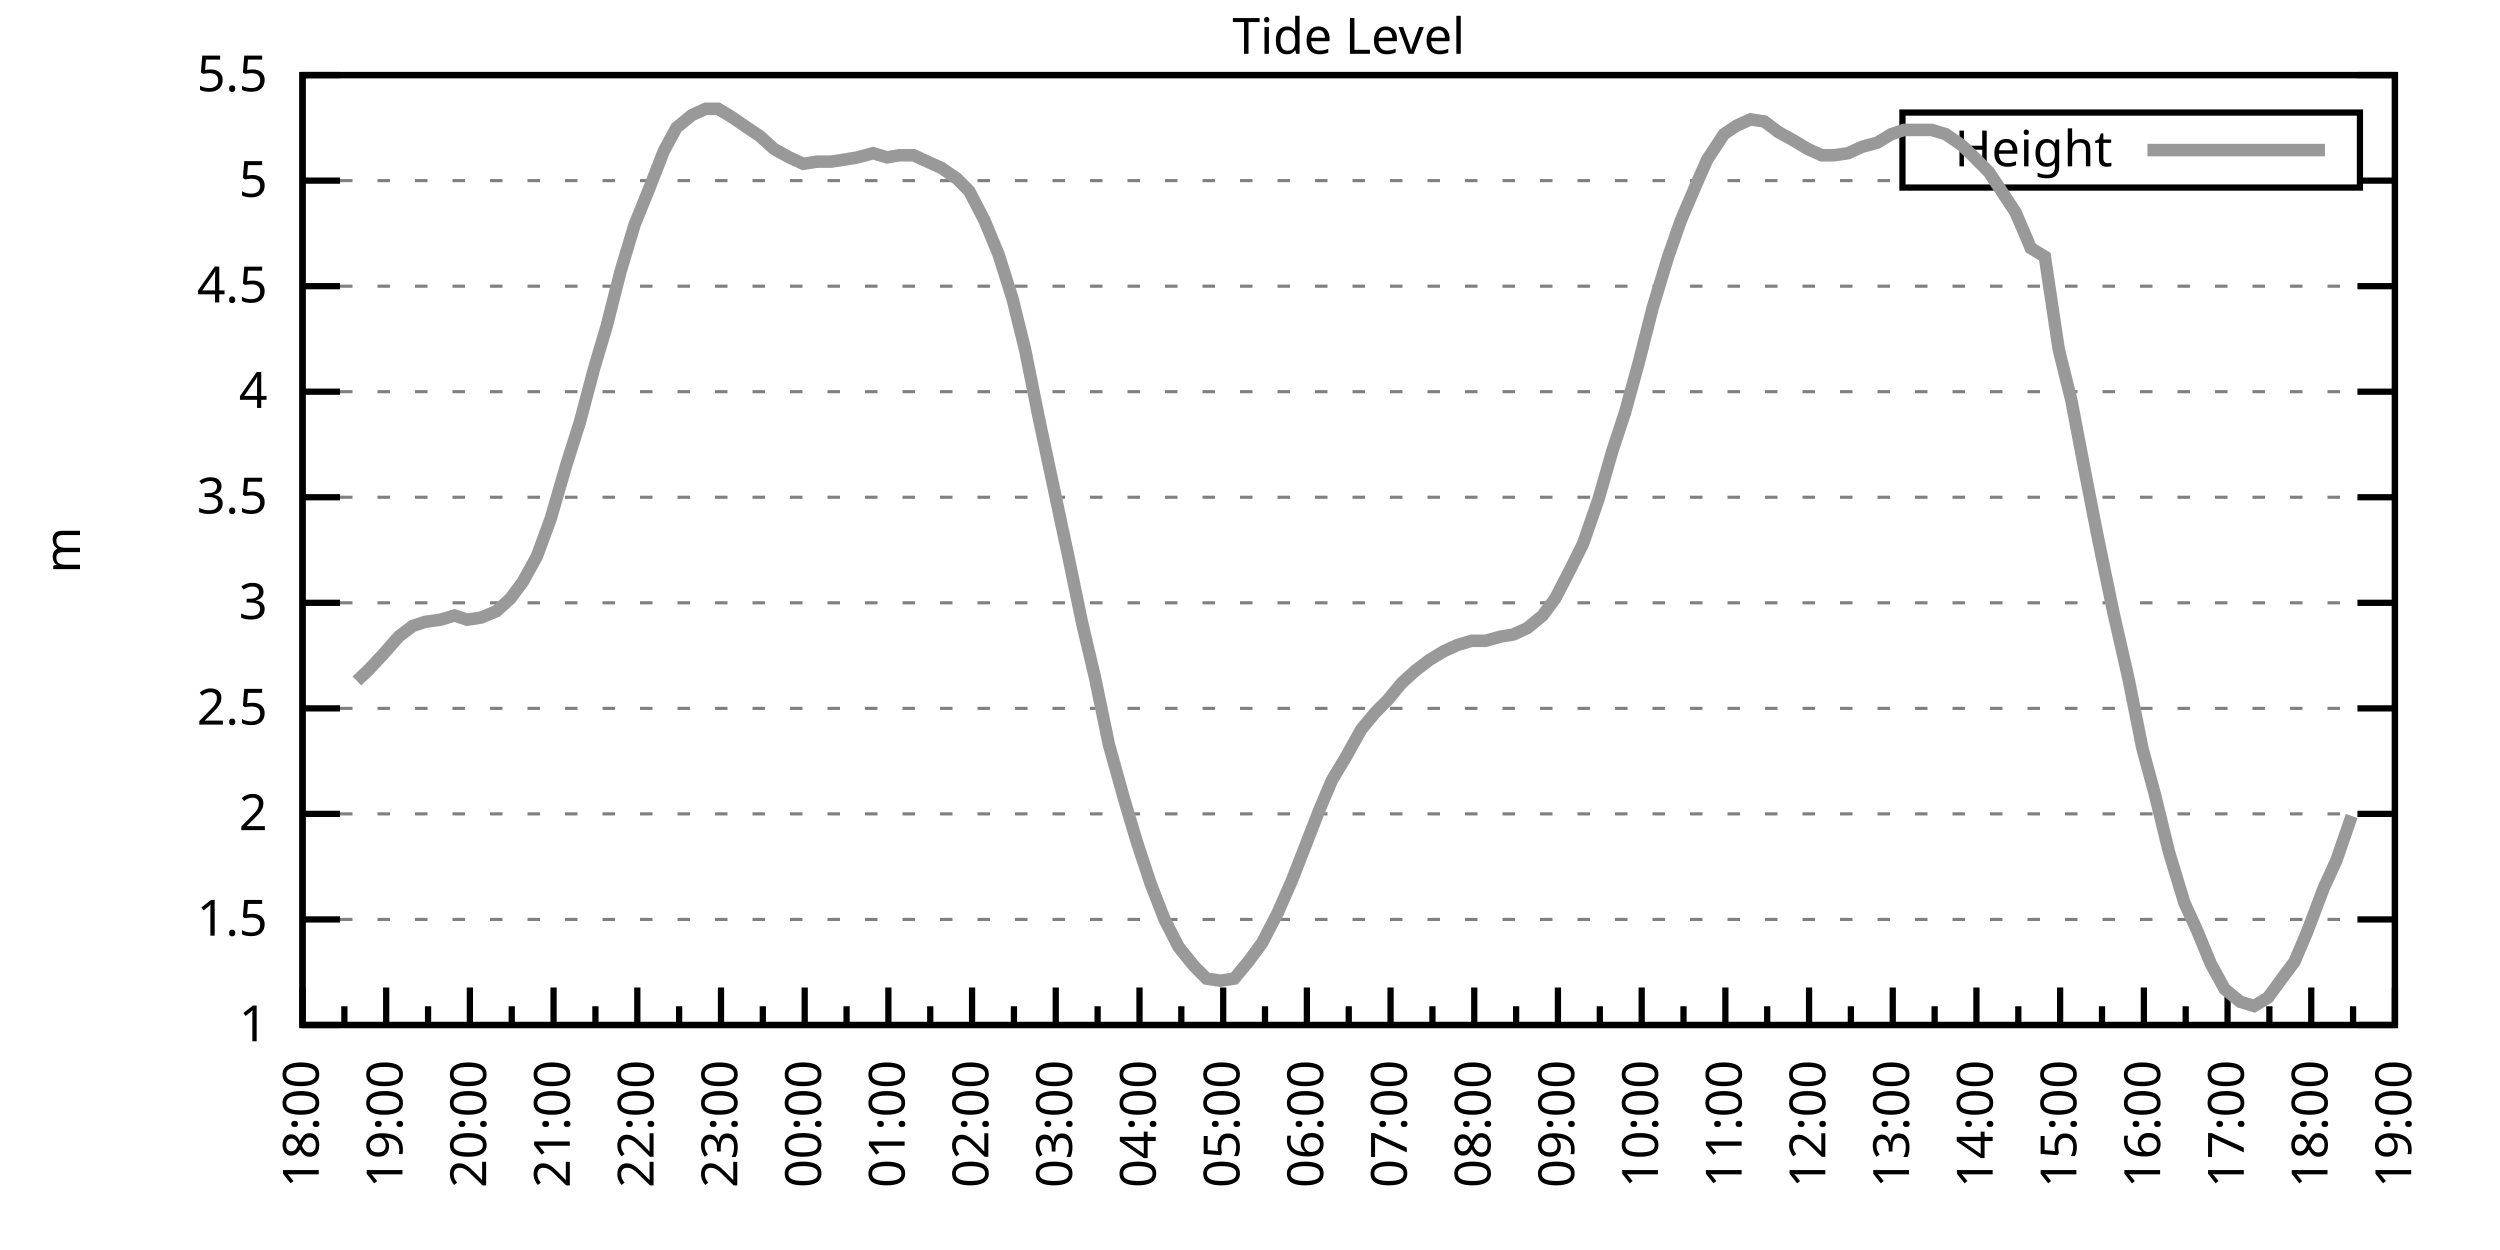
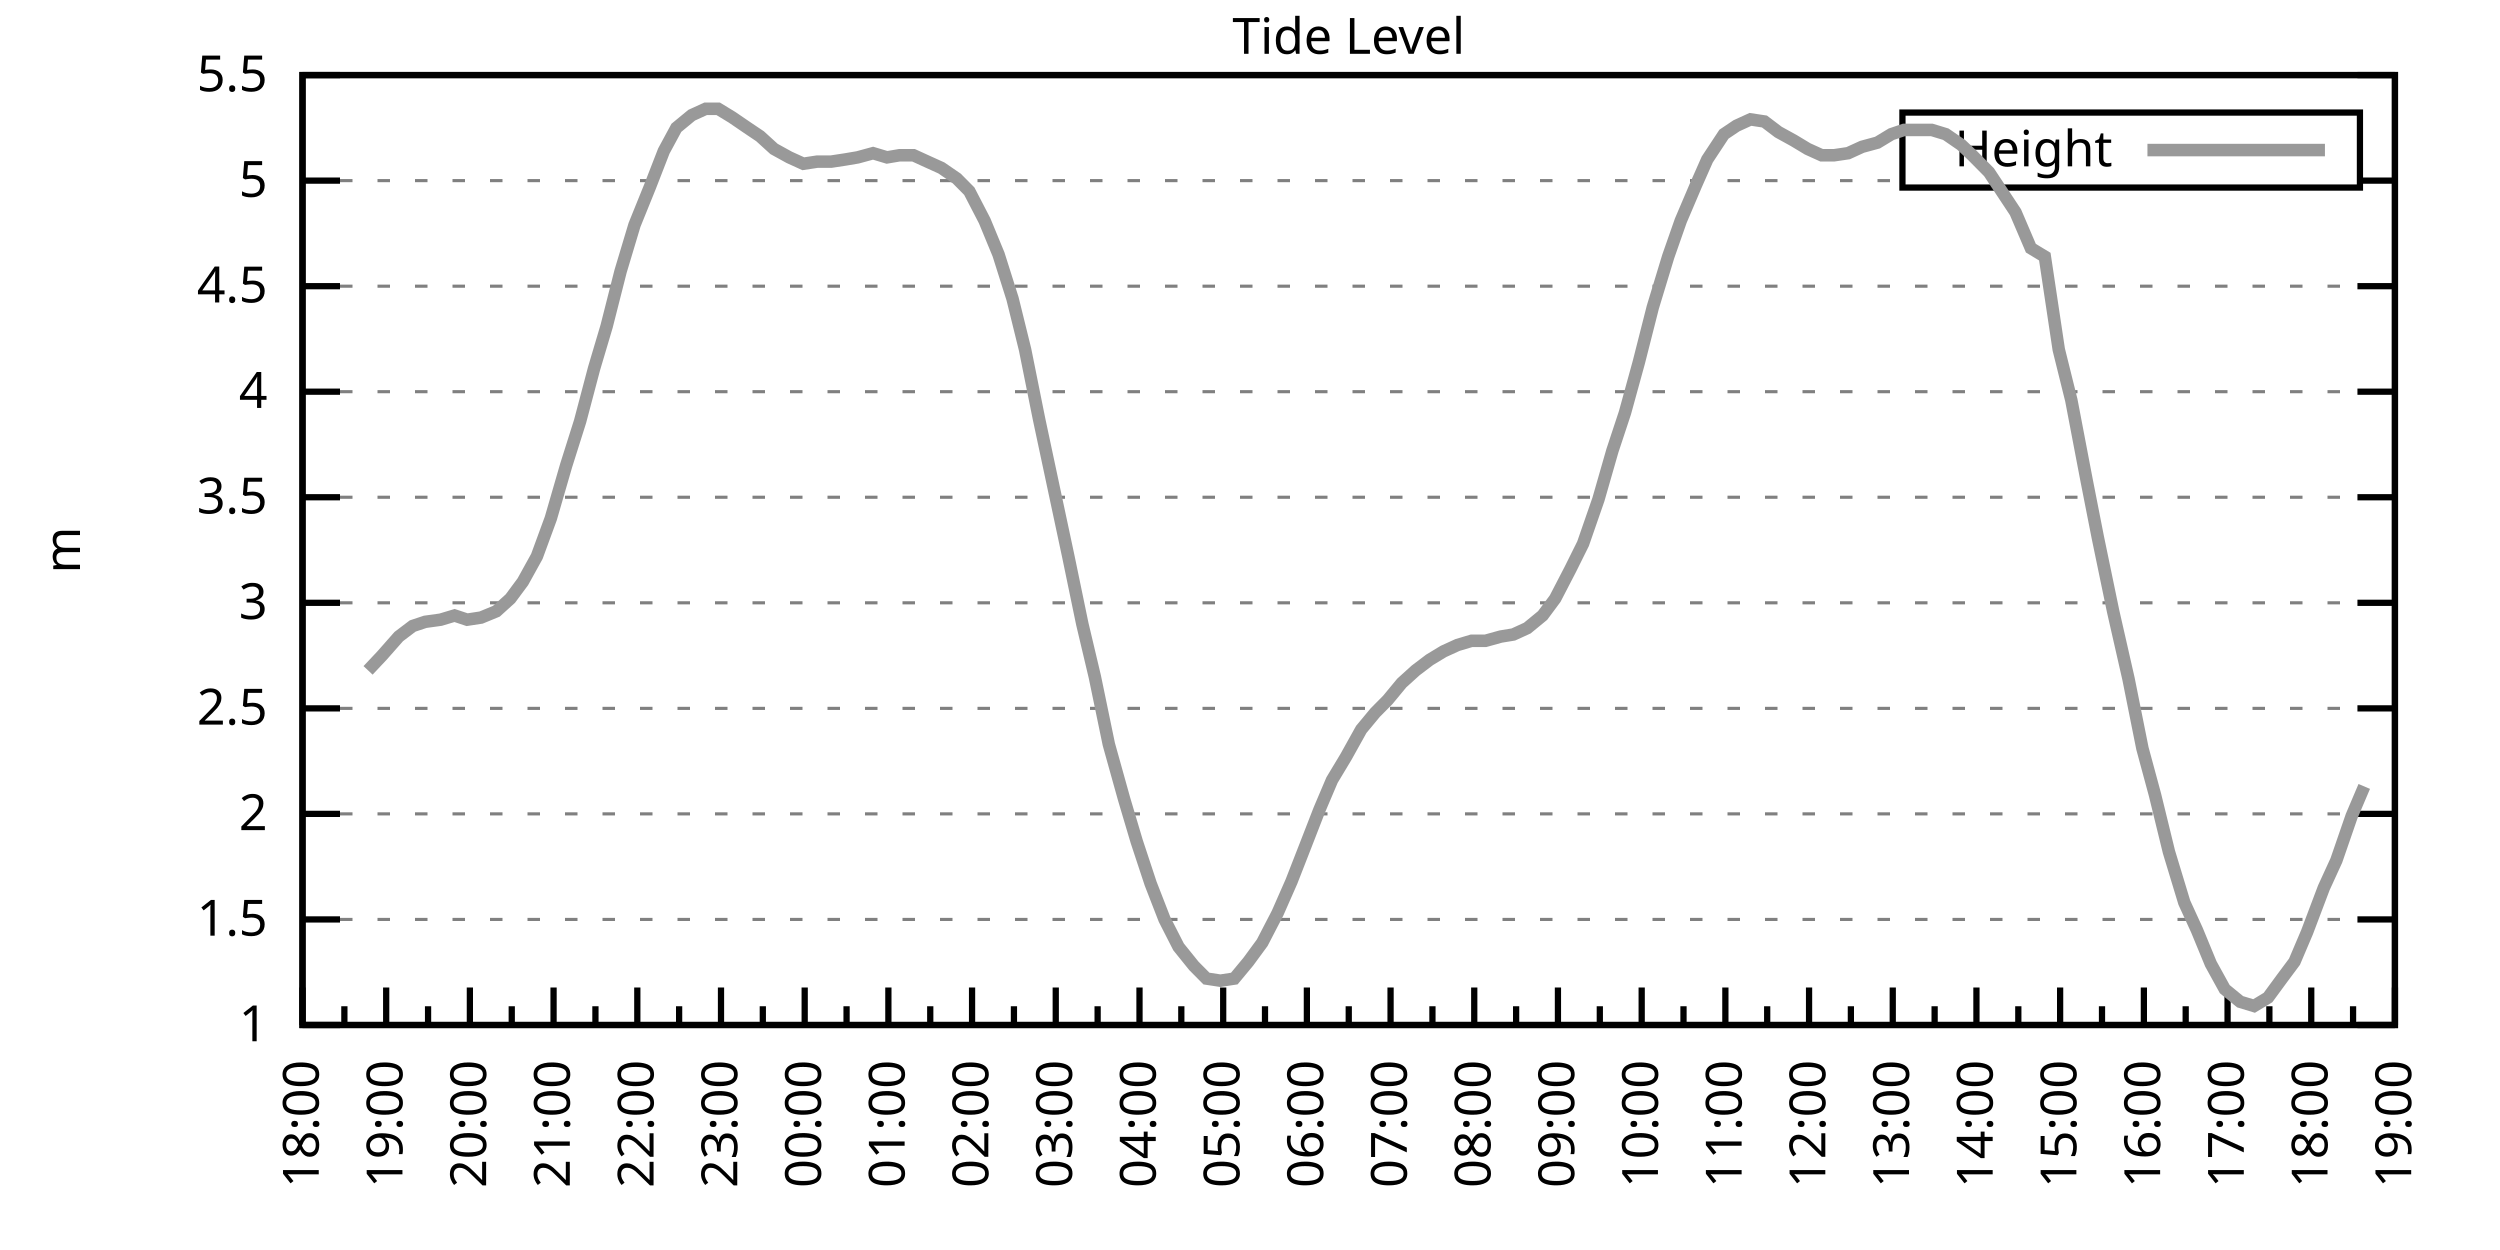
<svg xmlns="http://www.w3.org/2000/svg" xmlns:xlink="http://www.w3.org/1999/xlink" width="400" height="200" viewBox="0 0 400 200">
  <g id="gnuplot_canvas">
    <rect x="0" y="0" width="400" height="200" fill="none" />
    <defs>
      <circle id="gpDot" r="0.5" stroke-width="0.5" stroke="currentColor" />
      <path id="gpPt0" stroke-width="0.333" stroke="currentColor" d="M-1,0 h2 M0,-1 v2" />
      <path id="gpPt1" stroke-width="0.333" stroke="currentColor" d="M-1,-1 L1,1 M1,-1 L-1,1" />
      <path id="gpPt2" stroke-width="0.333" stroke="currentColor" d="M-1,0 L1,0 M0,-1 L0,1 M-1,-1 L1,1 M-1,1 L1,-1" />
      <rect id="gpPt3" stroke-width="0.333" stroke="currentColor" x="-1" y="-1" width="2" height="2" />
      <rect id="gpPt4" stroke-width="0.333" stroke="currentColor" fill="currentColor" x="-1" y="-1" width="2" height="2" />
      <circle id="gpPt5" stroke-width="0.333" stroke="currentColor" cx="0" cy="0" r="1" />
      <use xlink:href="#gpPt5" id="gpPt6" fill="currentColor" stroke="none" />
      <path id="gpPt7" stroke-width="0.333" stroke="currentColor" d="M0,-1.33 L-1.33,0.67 L1.33,0.67 z" />
      <use xlink:href="#gpPt7" id="gpPt8" fill="currentColor" stroke="none" />
      <use xlink:href="#gpPt7" id="gpPt9" stroke="currentColor" transform="rotate(180)" />
      <use xlink:href="#gpPt9" id="gpPt10" fill="currentColor" stroke="none" />
      <use xlink:href="#gpPt3" id="gpPt11" stroke="currentColor" transform="rotate(45)" />
      <use xlink:href="#gpPt11" id="gpPt12" fill="currentColor" stroke="none" />
      <path id="gpPt13" stroke-width="0.333" stroke="currentColor" d="M0,1.330 L1.265,0.411 L0.782,-1.067 L-0.782,-1.076 L-1.265,0.411 z" />
      <use xlink:href="#gpPt13" id="gpPt14" fill="currentColor" stroke="none" />
      <filter id="textbox" filterUnits="objectBoundingBox" x="0" y="0" height="1" width="1">
        <feFlood flood-color="white" flood-opacity="1" result="bgnd" />
        <feComposite in="SourceGraphic" in2="bgnd" operator="atop" />
      </filter>
      <filter id="greybox" filterUnits="objectBoundingBox" x="0" y="0" height="1" width="1">
        <feFlood flood-color="lightgrey" flood-opacity="1" result="grey" />
        <feComposite in="SourceGraphic" in2="grey" operator="atop" />
      </filter>
    </defs>
    <g fill="none" color="white" stroke="currentColor" stroke-width="1.00" stroke-linecap="butt" stroke-linejoin="miter">
</g>
    <g fill="none" color="black" stroke="currentColor" stroke-width="1.00" stroke-linecap="butt" stroke-linejoin="miter">
      <g stroke="none" shape-rendering="crispEdges">
        <polygon fill="rgb(255, 255, 255)" points="48.40,164.00 383.18,164.00 383.18,12.02 48.40,12.02 " />
      </g>
    </g>
    <g fill="none" color="black" stroke="currentColor" stroke-width="1.00" stroke-linecap="butt" stroke-linejoin="miter">
</g>
    <g fill="none" color="black" stroke="black" stroke-width="0.50" stroke-linecap="butt" stroke-linejoin="miter">
</g>
    <g fill="none" color="gray" stroke="currentColor" stroke-width="0.50" stroke-linecap="butt" stroke-linejoin="miter">
      <path stroke="gray" stroke-dasharray="2,4" class="gridline" d="M48.40,164.00 L383.19,164.00  " />
    </g>
    <g fill="none" color="gray" stroke="gray" stroke-width="1.00" stroke-linecap="butt" stroke-linejoin="miter">
</g>
    <g fill="none" color="black" stroke="currentColor" stroke-width="1.00" stroke-linecap="butt" stroke-linejoin="miter">
      <path stroke="black" d="M48.40,164.00 L54.40,164.00 M383.19,164.00 L377.19,164.00  " />
      <g transform="translate(42.80,166.60)" stroke="none" fill="black" font-family="Sans" font-size="8.00" text-anchor="end">
        <text>
          <tspan font-family="Sans"> 1</tspan>
        </text>
      </g>
    </g>
    <g fill="none" color="black" stroke="currentColor" stroke-width="1.00" stroke-linecap="butt" stroke-linejoin="miter">
</g>
    <g fill="none" color="black" stroke="black" stroke-width="0.50" stroke-linecap="butt" stroke-linejoin="miter">
</g>
    <g fill="none" color="gray" stroke="currentColor" stroke-width="0.50" stroke-linecap="butt" stroke-linejoin="miter">
      <path stroke="gray" stroke-dasharray="2,4" class="gridline" d="M48.40,147.11 L383.19,147.11  " />
    </g>
    <g fill="none" color="gray" stroke="gray" stroke-width="1.00" stroke-linecap="butt" stroke-linejoin="miter">
</g>
    <g fill="none" color="black" stroke="currentColor" stroke-width="1.00" stroke-linecap="butt" stroke-linejoin="miter">
      <path stroke="black" d="M48.40,147.11 L54.40,147.11 M383.19,147.11 L377.19,147.11  " />
      <g transform="translate(42.80,149.71)" stroke="none" fill="black" font-family="Sans" font-size="8.00" text-anchor="end">
        <text>
          <tspan font-family="Sans"> 1.5</tspan>
        </text>
      </g>
    </g>
    <g fill="none" color="black" stroke="currentColor" stroke-width="1.00" stroke-linecap="butt" stroke-linejoin="miter">
</g>
    <g fill="none" color="black" stroke="black" stroke-width="0.50" stroke-linecap="butt" stroke-linejoin="miter">
</g>
    <g fill="none" color="gray" stroke="currentColor" stroke-width="0.50" stroke-linecap="butt" stroke-linejoin="miter">
      <path stroke="gray" stroke-dasharray="2,4" class="gridline" d="M48.40,130.22 L383.19,130.22  " />
    </g>
    <g fill="none" color="gray" stroke="gray" stroke-width="1.00" stroke-linecap="butt" stroke-linejoin="miter">
</g>
    <g fill="none" color="black" stroke="currentColor" stroke-width="1.00" stroke-linecap="butt" stroke-linejoin="miter">
      <path stroke="black" d="M48.40,130.22 L54.40,130.22 M383.19,130.22 L377.19,130.22  " />
      <g transform="translate(42.80,132.82)" stroke="none" fill="black" font-family="Sans" font-size="8.00" text-anchor="end">
        <text>
          <tspan font-family="Sans"> 2</tspan>
        </text>
      </g>
    </g>
    <g fill="none" color="black" stroke="currentColor" stroke-width="1.00" stroke-linecap="butt" stroke-linejoin="miter">
</g>
    <g fill="none" color="black" stroke="black" stroke-width="0.50" stroke-linecap="butt" stroke-linejoin="miter">
</g>
    <g fill="none" color="gray" stroke="currentColor" stroke-width="0.50" stroke-linecap="butt" stroke-linejoin="miter">
      <path stroke="gray" stroke-dasharray="2,4" class="gridline" d="M48.40,113.34 L383.19,113.34  " />
    </g>
    <g fill="none" color="gray" stroke="gray" stroke-width="1.00" stroke-linecap="butt" stroke-linejoin="miter">
</g>
    <g fill="none" color="black" stroke="currentColor" stroke-width="1.00" stroke-linecap="butt" stroke-linejoin="miter">
      <path stroke="black" d="M48.40,113.34 L54.40,113.34 M383.19,113.34 L377.19,113.34  " />
      <g transform="translate(42.80,115.94)" stroke="none" fill="black" font-family="Sans" font-size="8.00" text-anchor="end">
        <text>
          <tspan font-family="Sans"> 2.5</tspan>
        </text>
      </g>
    </g>
    <g fill="none" color="black" stroke="currentColor" stroke-width="1.00" stroke-linecap="butt" stroke-linejoin="miter">
</g>
    <g fill="none" color="black" stroke="black" stroke-width="0.50" stroke-linecap="butt" stroke-linejoin="miter">
</g>
    <g fill="none" color="gray" stroke="currentColor" stroke-width="0.50" stroke-linecap="butt" stroke-linejoin="miter">
      <path stroke="gray" stroke-dasharray="2,4" class="gridline" d="M48.40,96.45 L383.19,96.45  " />
    </g>
    <g fill="none" color="gray" stroke="gray" stroke-width="1.00" stroke-linecap="butt" stroke-linejoin="miter">
</g>
    <g fill="none" color="black" stroke="currentColor" stroke-width="1.00" stroke-linecap="butt" stroke-linejoin="miter">
      <path stroke="black" d="M48.40,96.45 L54.40,96.45 M383.19,96.45 L377.19,96.45  " />
      <g transform="translate(42.80,99.05)" stroke="none" fill="black" font-family="Sans" font-size="8.00" text-anchor="end">
        <text>
          <tspan font-family="Sans"> 3</tspan>
        </text>
      </g>
    </g>
    <g fill="none" color="black" stroke="currentColor" stroke-width="1.00" stroke-linecap="butt" stroke-linejoin="miter">
</g>
    <g fill="none" color="black" stroke="black" stroke-width="0.50" stroke-linecap="butt" stroke-linejoin="miter">
</g>
    <g fill="none" color="gray" stroke="currentColor" stroke-width="0.50" stroke-linecap="butt" stroke-linejoin="miter">
      <path stroke="gray" stroke-dasharray="2,4" class="gridline" d="M48.40,79.56 L383.19,79.56  " />
    </g>
    <g fill="none" color="gray" stroke="gray" stroke-width="1.00" stroke-linecap="butt" stroke-linejoin="miter">
</g>
    <g fill="none" color="black" stroke="currentColor" stroke-width="1.00" stroke-linecap="butt" stroke-linejoin="miter">
      <path stroke="black" d="M48.40,79.56 L54.40,79.56 M383.19,79.56 L377.19,79.56  " />
      <g transform="translate(42.80,82.16)" stroke="none" fill="black" font-family="Sans" font-size="8.00" text-anchor="end">
        <text>
          <tspan font-family="Sans"> 3.5</tspan>
        </text>
      </g>
    </g>
    <g fill="none" color="black" stroke="currentColor" stroke-width="1.00" stroke-linecap="butt" stroke-linejoin="miter">
</g>
    <g fill="none" color="black" stroke="black" stroke-width="0.50" stroke-linecap="butt" stroke-linejoin="miter">
</g>
    <g fill="none" color="gray" stroke="currentColor" stroke-width="0.50" stroke-linecap="butt" stroke-linejoin="miter">
      <path stroke="gray" stroke-dasharray="2,4" class="gridline" d="M48.40,62.67 L383.19,62.67  " />
    </g>
    <g fill="none" color="gray" stroke="gray" stroke-width="1.00" stroke-linecap="butt" stroke-linejoin="miter">
</g>
    <g fill="none" color="black" stroke="currentColor" stroke-width="1.00" stroke-linecap="butt" stroke-linejoin="miter">
      <path stroke="black" d="M48.40,62.67 L54.40,62.67 M383.19,62.67 L377.19,62.67  " />
      <g transform="translate(42.80,65.27)" stroke="none" fill="black" font-family="Sans" font-size="8.00" text-anchor="end">
        <text>
          <tspan font-family="Sans"> 4</tspan>
        </text>
      </g>
    </g>
    <g fill="none" color="black" stroke="currentColor" stroke-width="1.00" stroke-linecap="butt" stroke-linejoin="miter">
</g>
    <g fill="none" color="black" stroke="black" stroke-width="0.50" stroke-linecap="butt" stroke-linejoin="miter">
</g>
    <g fill="none" color="gray" stroke="currentColor" stroke-width="0.50" stroke-linecap="butt" stroke-linejoin="miter">
      <path stroke="gray" stroke-dasharray="2,4" class="gridline" d="M48.40,45.79 L383.19,45.79  " />
    </g>
    <g fill="none" color="gray" stroke="gray" stroke-width="1.00" stroke-linecap="butt" stroke-linejoin="miter">
</g>
    <g fill="none" color="black" stroke="currentColor" stroke-width="1.00" stroke-linecap="butt" stroke-linejoin="miter">
      <path stroke="black" d="M48.40,45.79 L54.40,45.79 M383.19,45.79 L377.19,45.79  " />
      <g transform="translate(42.80,48.39)" stroke="none" fill="black" font-family="Sans" font-size="8.00" text-anchor="end">
        <text>
          <tspan font-family="Sans"> 4.5</tspan>
        </text>
      </g>
    </g>
    <g fill="none" color="black" stroke="currentColor" stroke-width="1.00" stroke-linecap="butt" stroke-linejoin="miter">
</g>
    <g fill="none" color="black" stroke="black" stroke-width="0.50" stroke-linecap="butt" stroke-linejoin="miter">
</g>
    <g fill="none" color="gray" stroke="currentColor" stroke-width="0.50" stroke-linecap="butt" stroke-linejoin="miter">
      <path stroke="gray" stroke-dasharray="2,4" class="gridline" d="M48.40,28.90 L304.39,28.90 M377.59,28.90 L383.19,28.90  " />
    </g>
    <g fill="none" color="gray" stroke="gray" stroke-width="1.00" stroke-linecap="butt" stroke-linejoin="miter">
</g>
    <g fill="none" color="black" stroke="currentColor" stroke-width="1.00" stroke-linecap="butt" stroke-linejoin="miter">
      <path stroke="black" d="M48.40,28.90 L54.40,28.90 M383.19,28.90 L377.19,28.90  " />
      <g transform="translate(42.80,31.50)" stroke="none" fill="black" font-family="Sans" font-size="8.00" text-anchor="end">
        <text>
          <tspan font-family="Sans"> 5</tspan>
        </text>
      </g>
    </g>
    <g fill="none" color="black" stroke="currentColor" stroke-width="1.00" stroke-linecap="butt" stroke-linejoin="miter">
</g>
    <g fill="none" color="black" stroke="black" stroke-width="0.50" stroke-linecap="butt" stroke-linejoin="miter">
</g>
    <g fill="none" color="gray" stroke="currentColor" stroke-width="0.50" stroke-linecap="butt" stroke-linejoin="miter">
      <path stroke="gray" stroke-dasharray="2,4" class="gridline" d="M48.40,12.01 L383.19,12.01  " />
    </g>
    <g fill="none" color="gray" stroke="gray" stroke-width="1.00" stroke-linecap="butt" stroke-linejoin="miter">
</g>
    <g fill="none" color="black" stroke="currentColor" stroke-width="1.00" stroke-linecap="butt" stroke-linejoin="miter">
      <path stroke="black" d="M48.40,12.01 L54.40,12.01 M383.19,12.01 L377.19,12.01  " />
      <g transform="translate(42.80,14.61)" stroke="none" fill="black" font-family="Sans" font-size="8.00" text-anchor="end">
        <text>
          <tspan font-family="Sans"> 5.5</tspan>
        </text>
      </g>
    </g>
    <g fill="none" color="black" stroke="currentColor" stroke-width="1.00" stroke-linecap="butt" stroke-linejoin="miter">
      <path stroke="black" d="M48.40,164.00 L48.40,158.00  " />
      <g transform="translate(51.00,169.60) rotate(270)" stroke="none" fill="black" font-family="Sans" font-size="8.00" text-anchor="end">
        <text>
          <tspan font-family="Sans">18:00</tspan>
        </text>
      </g>
    </g>
    <g fill="none" color="black" stroke="currentColor" stroke-width="1.00" stroke-linecap="butt" stroke-linejoin="miter">
      <path stroke="black" d="M55.10,164.00 L55.10,161.00 M61.79,164.00 L61.79,158.00  " />
      <g transform="translate(64.39,169.60) rotate(270)" stroke="none" fill="black" font-family="Sans" font-size="8.00" text-anchor="end">
        <text>
          <tspan font-family="Sans">19:00</tspan>
        </text>
      </g>
    </g>
    <g fill="none" color="black" stroke="currentColor" stroke-width="1.00" stroke-linecap="butt" stroke-linejoin="miter">
      <path stroke="black" d="M68.49,164.00 L68.49,161.00 M75.18,164.00 L75.18,158.00  " />
      <g transform="translate(77.78,169.60) rotate(270)" stroke="none" fill="black" font-family="Sans" font-size="8.00" text-anchor="end">
        <text>
          <tspan font-family="Sans">20:00</tspan>
        </text>
      </g>
    </g>
    <g fill="none" color="black" stroke="currentColor" stroke-width="1.00" stroke-linecap="butt" stroke-linejoin="miter">
      <path stroke="black" d="M81.88,164.00 L81.88,161.00 M88.57,164.00 L88.57,158.00  " />
      <g transform="translate(91.17,169.60) rotate(270)" stroke="none" fill="black" font-family="Sans" font-size="8.00" text-anchor="end">
        <text>
          <tspan font-family="Sans">21:00</tspan>
        </text>
      </g>
    </g>
    <g fill="none" color="black" stroke="currentColor" stroke-width="1.00" stroke-linecap="butt" stroke-linejoin="miter">
      <path stroke="black" d="M95.27,164.00 L95.27,161.00 M101.97,164.00 L101.97,158.00  " />
      <g transform="translate(104.57,169.60) rotate(270)" stroke="none" fill="black" font-family="Sans" font-size="8.00" text-anchor="end">
        <text>
          <tspan font-family="Sans">22:00</tspan>
        </text>
      </g>
    </g>
    <g fill="none" color="black" stroke="currentColor" stroke-width="1.00" stroke-linecap="butt" stroke-linejoin="miter">
      <path stroke="black" d="M108.66,164.00 L108.66,161.00 M115.36,164.00 L115.36,158.00  " />
      <g transform="translate(117.96,169.60) rotate(270)" stroke="none" fill="black" font-family="Sans" font-size="8.00" text-anchor="end">
        <text>
          <tspan font-family="Sans">23:00</tspan>
        </text>
      </g>
    </g>
    <g fill="none" color="black" stroke="currentColor" stroke-width="1.00" stroke-linecap="butt" stroke-linejoin="miter">
      <path stroke="black" d="M122.05,164.00 L122.05,161.00 M128.75,164.00 L128.75,158.00  " />
      <g transform="translate(131.35,169.60) rotate(270)" stroke="none" fill="black" font-family="Sans" font-size="8.00" text-anchor="end">
        <text>
          <tspan font-family="Sans">00:00</tspan>
        </text>
      </g>
    </g>
    <g fill="none" color="black" stroke="currentColor" stroke-width="1.00" stroke-linecap="butt" stroke-linejoin="miter">
      <path stroke="black" d="M135.45,164.00 L135.45,161.00 M142.14,164.00 L142.14,158.00  " />
      <g transform="translate(144.74,169.60) rotate(270)" stroke="none" fill="black" font-family="Sans" font-size="8.00" text-anchor="end">
        <text>
          <tspan font-family="Sans">01:00</tspan>
        </text>
      </g>
    </g>
    <g fill="none" color="black" stroke="currentColor" stroke-width="1.00" stroke-linecap="butt" stroke-linejoin="miter">
      <path stroke="black" d="M148.84,164.00 L148.84,161.00 M155.53,164.00 L155.53,158.00  " />
      <g transform="translate(158.13,169.60) rotate(270)" stroke="none" fill="black" font-family="Sans" font-size="8.00" text-anchor="end">
        <text>
          <tspan font-family="Sans">02:00</tspan>
        </text>
      </g>
    </g>
    <g fill="none" color="black" stroke="currentColor" stroke-width="1.00" stroke-linecap="butt" stroke-linejoin="miter">
      <path stroke="black" d="M162.23,164.00 L162.23,161.00 M168.92,164.00 L168.92,158.00  " />
      <g transform="translate(171.52,169.60) rotate(270)" stroke="none" fill="black" font-family="Sans" font-size="8.00" text-anchor="end">
        <text>
          <tspan font-family="Sans">03:00</tspan>
        </text>
      </g>
    </g>
    <g fill="none" color="black" stroke="currentColor" stroke-width="1.00" stroke-linecap="butt" stroke-linejoin="miter">
      <path stroke="black" d="M175.62,164.00 L175.62,161.00 M182.32,164.00 L182.32,158.00  " />
      <g transform="translate(184.92,169.60) rotate(270)" stroke="none" fill="black" font-family="Sans" font-size="8.00" text-anchor="end">
        <text>
          <tspan font-family="Sans">04:00</tspan>
        </text>
      </g>
    </g>
    <g fill="none" color="black" stroke="currentColor" stroke-width="1.00" stroke-linecap="butt" stroke-linejoin="miter">
      <path stroke="black" d="M189.01,164.00 L189.01,161.00 M195.71,164.00 L195.71,158.00  " />
      <g transform="translate(198.31,169.60) rotate(270)" stroke="none" fill="black" font-family="Sans" font-size="8.00" text-anchor="end">
        <text>
          <tspan font-family="Sans">05:00</tspan>
        </text>
      </g>
    </g>
    <g fill="none" color="black" stroke="currentColor" stroke-width="1.00" stroke-linecap="butt" stroke-linejoin="miter">
      <path stroke="black" d="M202.40,164.00 L202.40,161.00 M209.10,164.00 L209.10,158.00  " />
      <g transform="translate(211.70,169.60) rotate(270)" stroke="none" fill="black" font-family="Sans" font-size="8.00" text-anchor="end">
        <text>
          <tspan font-family="Sans">06:00</tspan>
        </text>
      </g>
    </g>
    <g fill="none" color="black" stroke="currentColor" stroke-width="1.00" stroke-linecap="butt" stroke-linejoin="miter">
      <path stroke="black" d="M215.80,164.00 L215.80,161.00 M222.49,164.00 L222.49,158.00  " />
      <g transform="translate(225.09,169.60) rotate(270)" stroke="none" fill="black" font-family="Sans" font-size="8.00" text-anchor="end">
        <text>
          <tspan font-family="Sans">07:00</tspan>
        </text>
      </g>
    </g>
    <g fill="none" color="black" stroke="currentColor" stroke-width="1.00" stroke-linecap="butt" stroke-linejoin="miter">
      <path stroke="black" d="M229.19,164.00 L229.19,161.00 M235.88,164.00 L235.88,158.00  " />
      <g transform="translate(238.48,169.60) rotate(270)" stroke="none" fill="black" font-family="Sans" font-size="8.00" text-anchor="end">
        <text>
          <tspan font-family="Sans">08:00</tspan>
        </text>
      </g>
    </g>
    <g fill="none" color="black" stroke="currentColor" stroke-width="1.00" stroke-linecap="butt" stroke-linejoin="miter">
      <path stroke="black" d="M242.58,164.00 L242.58,161.00 M249.27,164.00 L249.27,158.00  " />
      <g transform="translate(251.87,169.60) rotate(270)" stroke="none" fill="black" font-family="Sans" font-size="8.00" text-anchor="end">
        <text>
          <tspan font-family="Sans">09:00</tspan>
        </text>
      </g>
    </g>
    <g fill="none" color="black" stroke="currentColor" stroke-width="1.00" stroke-linecap="butt" stroke-linejoin="miter">
      <path stroke="black" d="M255.97,164.00 L255.97,161.00 M262.67,164.00 L262.67,158.00  " />
      <g transform="translate(265.27,169.60) rotate(270)" stroke="none" fill="black" font-family="Sans" font-size="8.00" text-anchor="end">
        <text>
          <tspan font-family="Sans">10:00</tspan>
        </text>
      </g>
    </g>
    <g fill="none" color="black" stroke="currentColor" stroke-width="1.00" stroke-linecap="butt" stroke-linejoin="miter">
      <path stroke="black" d="M269.36,164.00 L269.36,161.00 M276.06,164.00 L276.06,158.00  " />
      <g transform="translate(278.66,169.60) rotate(270)" stroke="none" fill="black" font-family="Sans" font-size="8.00" text-anchor="end">
        <text>
          <tspan font-family="Sans">11:00</tspan>
        </text>
      </g>
    </g>
    <g fill="none" color="black" stroke="currentColor" stroke-width="1.00" stroke-linecap="butt" stroke-linejoin="miter">
      <path stroke="black" d="M282.75,164.00 L282.75,161.00 M289.45,164.00 L289.45,158.00  " />
      <g transform="translate(292.05,169.60) rotate(270)" stroke="none" fill="black" font-family="Sans" font-size="8.00" text-anchor="end">
        <text>
          <tspan font-family="Sans">12:00</tspan>
        </text>
      </g>
    </g>
    <g fill="none" color="black" stroke="currentColor" stroke-width="1.00" stroke-linecap="butt" stroke-linejoin="miter">
      <path stroke="black" d="M296.14,164.00 L296.14,161.00 M302.84,164.00 L302.84,158.00  " />
      <g transform="translate(305.44,169.60) rotate(270)" stroke="none" fill="black" font-family="Sans" font-size="8.00" text-anchor="end">
        <text>
          <tspan font-family="Sans">13:00</tspan>
        </text>
      </g>
    </g>
    <g fill="none" color="black" stroke="currentColor" stroke-width="1.00" stroke-linecap="butt" stroke-linejoin="miter">
      <path stroke="black" d="M309.54,164.00 L309.54,161.00 M316.23,164.00 L316.23,158.00  " />
      <g transform="translate(318.83,169.60) rotate(270)" stroke="none" fill="black" font-family="Sans" font-size="8.00" text-anchor="end">
        <text>
          <tspan font-family="Sans">14:00</tspan>
        </text>
      </g>
    </g>
    <g fill="none" color="black" stroke="currentColor" stroke-width="1.00" stroke-linecap="butt" stroke-linejoin="miter">
      <path stroke="black" d="M322.93,164.00 L322.93,161.00 M329.62,164.00 L329.62,158.00  " />
      <g transform="translate(332.22,169.60) rotate(270)" stroke="none" fill="black" font-family="Sans" font-size="8.00" text-anchor="end">
        <text>
          <tspan font-family="Sans">15:00</tspan>
        </text>
      </g>
    </g>
    <g fill="none" color="black" stroke="currentColor" stroke-width="1.00" stroke-linecap="butt" stroke-linejoin="miter">
      <path stroke="black" d="M336.32,164.00 L336.32,161.00 M343.02,164.00 L343.02,158.00  " />
      <g transform="translate(345.62,169.60) rotate(270)" stroke="none" fill="black" font-family="Sans" font-size="8.00" text-anchor="end">
        <text>
          <tspan font-family="Sans">16:00</tspan>
        </text>
      </g>
    </g>
    <g fill="none" color="black" stroke="currentColor" stroke-width="1.00" stroke-linecap="butt" stroke-linejoin="miter">
      <path stroke="black" d="M349.71,164.00 L349.71,161.00 M356.41,164.00 L356.41,158.00  " />
      <g transform="translate(359.01,169.60) rotate(270)" stroke="none" fill="black" font-family="Sans" font-size="8.00" text-anchor="end">
        <text>
          <tspan font-family="Sans">17:00</tspan>
        </text>
      </g>
    </g>
    <g fill="none" color="black" stroke="currentColor" stroke-width="1.00" stroke-linecap="butt" stroke-linejoin="miter">
      <path stroke="black" d="M363.10,164.00 L363.10,161.00 M369.80,164.00 L369.80,158.00  " />
      <g transform="translate(372.40,169.60) rotate(270)" stroke="none" fill="black" font-family="Sans" font-size="8.00" text-anchor="end">
        <text>
          <tspan font-family="Sans">18:00</tspan>
        </text>
      </g>
    </g>
    <g fill="none" color="black" stroke="currentColor" stroke-width="1.00" stroke-linecap="butt" stroke-linejoin="miter">
      <path stroke="black" d="M376.49,164.00 L376.49,161.00 M383.19,164.00 L383.19,158.00  " />
      <g transform="translate(385.79,169.60) rotate(270)" stroke="none" fill="black" font-family="Sans" font-size="8.00" text-anchor="end">
        <text>
          <tspan font-family="Sans">19:00</tspan>
        </text>
      </g>
    </g>
    <g fill="none" color="black" stroke="currentColor" stroke-width="1.00" stroke-linecap="butt" stroke-linejoin="miter">
</g>
    <g fill="none" color="black" stroke="currentColor" stroke-width="1.00" stroke-linecap="butt" stroke-linejoin="miter">
      <path stroke="black" d="M48.40,12.01 L48.40,164.00 L383.19,164.00 L383.19,12.01 L48.40,12.01 Z  " />
    </g>
    <g fill="none" color="black" stroke="currentColor" stroke-width="1.00" stroke-linecap="butt" stroke-linejoin="miter">
      <g transform="translate(12.80,88.01) rotate(270)" stroke="none" fill="black" font-family="Sans" font-size="8.00" text-anchor="middle">
        <text>
          <tspan font-family="Sans">m</tspan>
        </text>
      </g>
    </g>
    <g fill="none" color="black" stroke="currentColor" stroke-width="1.00" stroke-linecap="butt" stroke-linejoin="miter">
</g>
    <g fill="none" color="black" stroke="currentColor" stroke-width="1.00" stroke-linecap="butt" stroke-linejoin="miter">
      <path stroke="black" d="M304.39,30.01 L304.39,18.01 L377.59,18.01 L377.59,30.01 L304.39,30.01 Z  " />
    </g>
    <g id="Tide_level_plot_1">
      <g fill="none" color="white" stroke="black" stroke-width="2.00" stroke-linecap="butt" stroke-linejoin="miter">
</g>
      <g fill="none" color="black" stroke="currentColor" stroke-width="2.00" stroke-linecap="butt" stroke-linejoin="miter">
        <g transform="translate(337.99,26.61)" stroke="none" fill="black" font-family="Sans" font-size="8.00" text-anchor="end">
          <text>
            <tspan font-family="Sans">Height</tspan>
          </text>
        </g>
      </g>
      <g fill="none" color="black" stroke="currentColor" stroke-width="2.00" stroke-linecap="butt" stroke-linejoin="miter">
-         <path stroke="rgb(153, 153, 153)" d="M343.59,24.01 L371.99,24.01 M57.10,108.95 L58.89,107.26 L61.12,104.89 L63.80,101.85 L66.03,100.16 L68.04,99.49   L70.50,99.15 L72.73,98.48 L74.74,99.15 L76.97,98.81 L79.42,97.80 L81.66,95.77 L83.66,93.07 L85.90,89.02   L88.13,82.94 L90.58,74.49 L92.82,67.40 L95.05,58.96 L97.06,52.20 L99.29,43.42 L101.52,35.99 L103.98,29.91   L106.21,24.17 L108.22,20.45 L110.67,18.43 L112.90,17.41 L114.91,17.41 L117.14,18.77 L119.60,20.45 L121.61,21.80   L123.84,23.83 L126.29,25.18 L128.53,26.20 L130.76,25.86 L132.99,25.86 L135.22,25.52 L137.23,25.18 L139.69,24.51   L141.92,25.18 L143.93,24.84 L146.16,24.84 L148.39,25.86 L150.62,26.87 L153.08,28.56 L155.09,30.59 L157.54,35.32   L159.77,40.72 L162.01,47.81 L164.01,55.92 L166.25,67.06 L168.48,77.53 L170.93,89.02 L173.17,99.83 L175.17,108.27   L177.41,119.08 L179.86,127.86 L181.87,134.62 L184.10,141.37 L186.33,147.11 L188.57,151.50 L191.02,154.54 L193.03,156.57   L195.26,156.91 L197.49,156.57 L199.73,153.87 L201.96,150.83 L204.41,146.10 L206.64,141.03 L208.88,135.29 L211.11,129.55   L213.12,124.82 L215.35,121.11 L217.80,116.71 L220.04,114.01 L222.04,111.99 L224.28,109.28 L226.51,107.26 L228.74,105.57   L230.97,104.22 L233.20,103.20 L235.44,102.53 L237.67,102.53 L240.12,101.85 L242.13,101.52 L244.36,100.50 L246.82,98.48   L248.83,95.77 L251.28,91.04 L253.29,86.99 L255.75,79.90 L257.98,72.13 L259.99,66.05 L262.22,57.94 L264.45,49.16   L266.91,41.06 L268.92,35.32 L271.37,29.57 L273.16,25.52 L275.83,21.47 L277.84,20.12 L280.07,19.10 L282.31,19.44   L284.54,21.13 L286.99,22.48 L289.23,23.83 L291.46,24.84 L293.47,24.84 L295.70,24.51 L297.93,23.49 L300.39,22.82   L302.62,21.47 L304.63,20.79 L307.08,20.79 L309.09,20.79 L311.32,21.47 L313.78,23.16 L315.56,24.84 L318.24,27.55   L320.47,30.92 L322.48,33.96 L324.94,39.71 L327.17,41.06 L329.40,55.92 L331.41,64.02 L333.86,76.86 L335.65,85.98   L338.10,97.80 L340.56,108.61 L342.79,119.75 L344.80,127.18 L347.03,136.30 L349.49,144.41 L351.50,148.80 L353.73,154.21   L355.96,158.26 L358.42,160.28 L360.65,160.96 L362.88,159.61 L365.11,156.57 L367.12,153.87 L369.13,149.14 L371.81,142.05   L373.82,137.66 L376.27,130.56  " />
+         <path stroke="rgb(153, 153, 153)" d="M343.59,24.01 L371.99,24.01 M58.89,107.26 L61.12,104.89 L63.80,101.85 L66.03,100.16 L68.04,99.49 L70.50,99.15   L72.73,98.48 L74.74,99.15 L76.97,98.81 L79.42,97.80 L81.66,95.77 L83.66,93.07 L85.90,89.02 L88.13,82.94   L90.58,74.49 L92.82,67.40 L95.05,58.96 L97.06,52.20 L99.29,43.42 L101.52,35.99 L103.98,29.91 L106.21,24.17   L108.22,20.45 L110.67,18.43 L112.90,17.41 L114.91,17.41 L117.14,18.77 L119.60,20.45 L121.61,21.80 L123.84,23.83   L126.29,25.18 L128.53,26.20 L130.76,25.86 L132.99,25.86 L135.22,25.52 L137.23,25.18 L139.69,24.51 L141.92,25.18   L143.93,24.84 L146.16,24.84 L148.39,25.86 L150.62,26.87 L153.08,28.56 L155.09,30.59 L157.54,35.32 L159.77,40.72   L162.01,47.81 L164.01,55.92 L166.25,67.06 L168.48,77.53 L170.93,89.02 L173.17,99.83 L175.17,108.27 L177.41,119.08   L179.86,127.86 L181.87,134.62 L184.10,141.37 L186.33,147.11 L188.57,151.50 L191.02,154.54 L193.03,156.57 L195.26,156.91   L197.49,156.57 L199.73,153.87 L201.96,150.83 L204.41,146.10 L206.64,141.03 L208.88,135.29 L211.11,129.55 L213.12,124.82   L215.35,121.11 L217.80,116.71 L220.04,114.01 L222.04,111.99 L224.28,109.28 L226.51,107.26 L228.74,105.57 L230.97,104.22   L233.20,103.20 L235.44,102.53 L237.67,102.53 L240.12,101.85 L242.13,101.52 L244.36,100.50 L246.82,98.48 L248.83,95.77   L251.28,91.04 L253.29,86.99 L255.75,79.90 L257.98,72.13 L259.99,66.05 L262.22,57.94 L264.45,49.16 L266.91,41.06   L268.92,35.32 L271.37,29.57 L273.16,25.52 L275.83,21.47 L277.84,20.12 L280.07,19.10 L282.31,19.44 L284.54,21.13   L286.99,22.48 L289.23,23.83 L291.46,24.84 L293.47,24.84 L295.70,24.51 L297.93,23.49 L300.39,22.82 L302.62,21.47   L304.63,20.79 L307.08,20.79 L309.09,20.79 L311.32,21.47 L313.78,23.16 L315.56,24.84 L318.24,27.55 L320.47,30.92   L322.48,33.96 L324.94,39.71 L327.17,41.06 L329.40,55.92 L331.41,64.02 L333.86,76.86 L335.65,85.98 L338.10,97.80   L340.56,108.61 L342.79,119.75 L344.80,127.18 L347.03,136.30 L349.49,144.41 L351.50,148.80 L353.73,154.21 L355.96,158.26   L358.42,160.28 L360.65,160.96 L362.88,159.61 L365.11,156.57 L367.12,153.87 L369.13,149.14 L371.81,142.05 L373.82,137.66   L376.27,130.56 L378.28,125.83  " />
      </g>
    </g>
    <g fill="none" color="black" stroke="currentColor" stroke-width="2.00" stroke-linecap="butt" stroke-linejoin="miter">
</g>
    <g fill="none" color="black" stroke="black" stroke-width="1.00" stroke-linecap="butt" stroke-linejoin="miter">
</g>
    <g fill="none" color="black" stroke="currentColor" stroke-width="1.00" stroke-linecap="butt" stroke-linejoin="miter">
      <path stroke="black" d="M48.40,12.01 L48.40,164.00 L383.19,164.00 L383.19,12.01 L48.40,12.01 Z  " />
    </g>
    <g fill="none" color="black" stroke="currentColor" stroke-width="1.00" stroke-linecap="butt" stroke-linejoin="miter">
      <g transform="translate(215.79,8.61)" stroke="none" fill="black" font-family="Sans" font-size="8.00" text-anchor="middle">
        <text>
          <tspan font-family="Sans">Tide Level</tspan>
        </text>
      </g>
    </g>
    <g fill="none" color="black" stroke="currentColor" stroke-width="1.00" stroke-linecap="butt" stroke-linejoin="miter">
</g>
  </g>
</svg>
